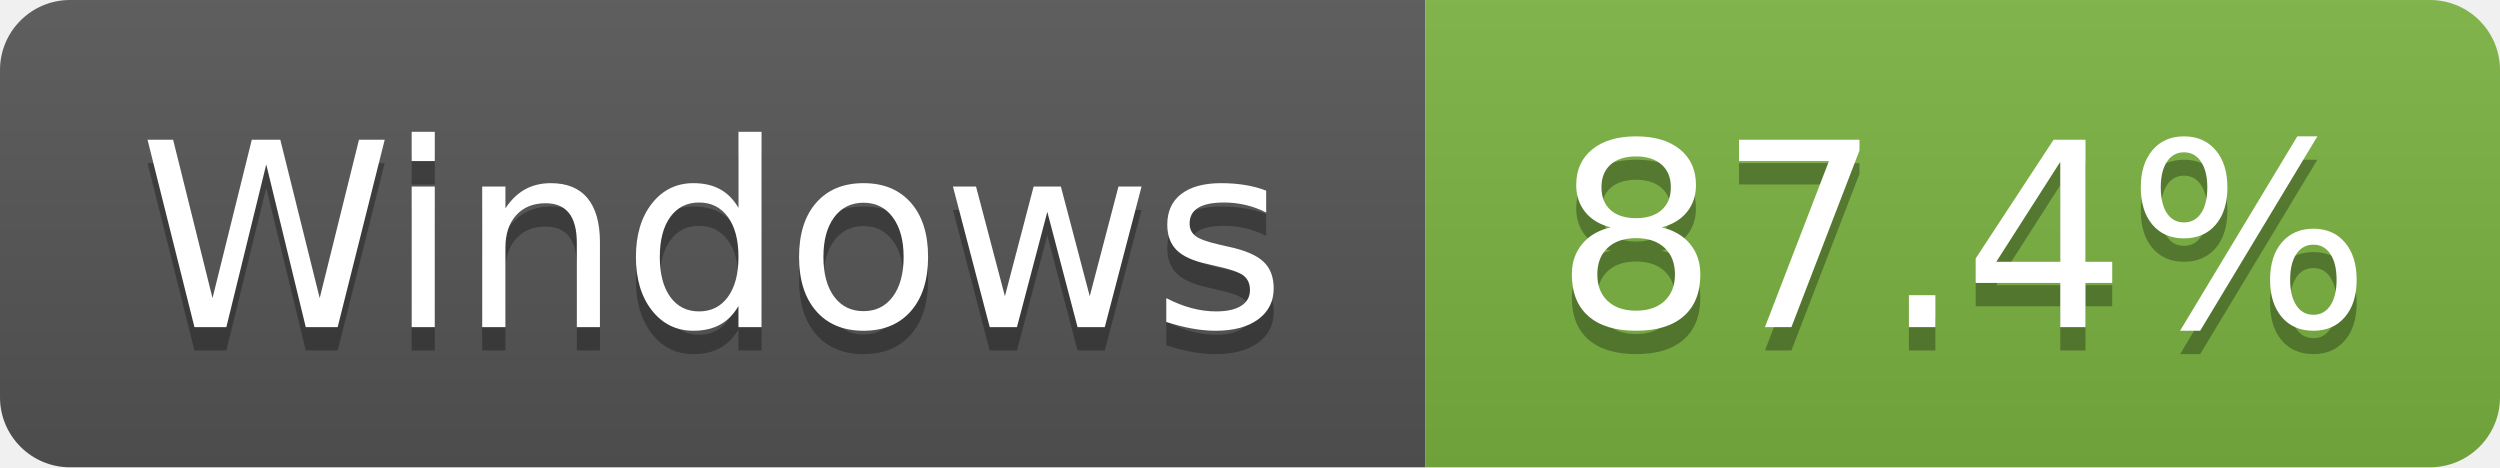
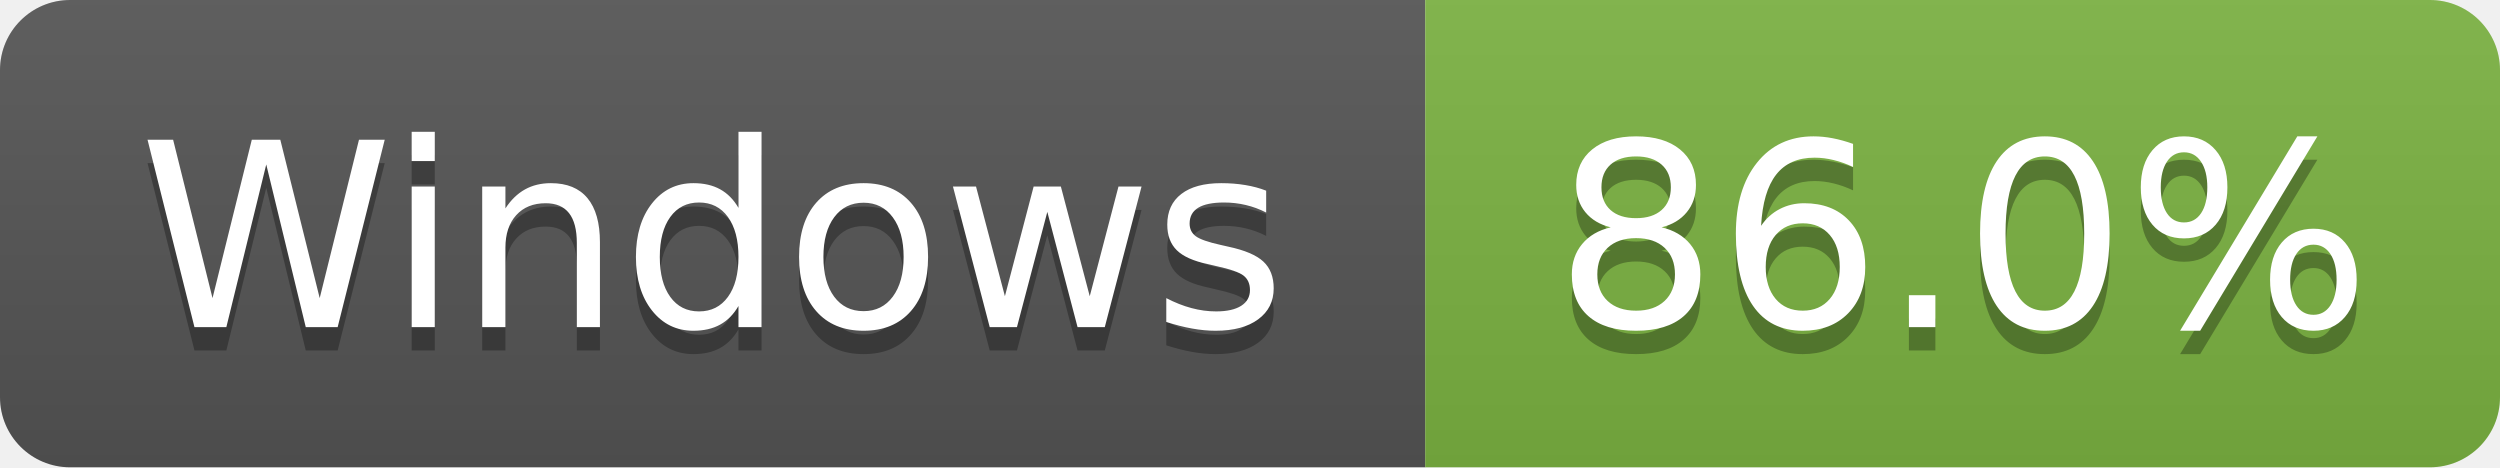
- <svg xmlns="http://www.w3.org/2000/svg" width="107" height="20" role="img" aria-label="Windows: 87.4%">
+ <svg xmlns="http://www.w3.org/2000/svg" width="107" height="20" role="img" aria-label="Windows: 86.0%">
  <linearGradient id="s" x2="0" y2="100%">
    <stop offset="0" stop-color="#bbb" stop-opacity=".1" />
    <stop offset="1" stop-opacity=".1" />
  </linearGradient>
  <clipPath id="r">
    <rect width="107" height="20" rx="3" fill="#fff" />
  </clipPath>
  <g clip-path="url(#r)">
    <rect width="61" height="20" fill="#555" />
    <rect x="61" width="46" height="20" fill="#7cb342" />
    <rect width="107" height="20" fill="url(#s)" />
  </g>
  <g fill="#fff" text-anchor="middle" font-family="Verdana,Geneva,DejaVu Sans,sans-serif" text-rendering="geometricPrecision" font-size="110">
    <text aria-hidden="true" x="305" y="150" fill="#010101" fill-opacity=".3" transform="scale(.1)">Windows</text>
    <text x="305" y="140" transform="scale(.1)">Windows</text>
-     <text aria-hidden="true" x="840" y="150" fill="#010101" fill-opacity=".3" transform="scale(.1)">87.4%</text>
-     <text x="840" y="140" transform="scale(.1)">87.4%</text>
+     <text aria-hidden="true" x="840" y="150" fill="#010101" fill-opacity=".3" transform="scale(.1)">86.0%</text>
+     <text x="840" y="140" transform="scale(.1)">86.0%</text>
  </g>
</svg>
